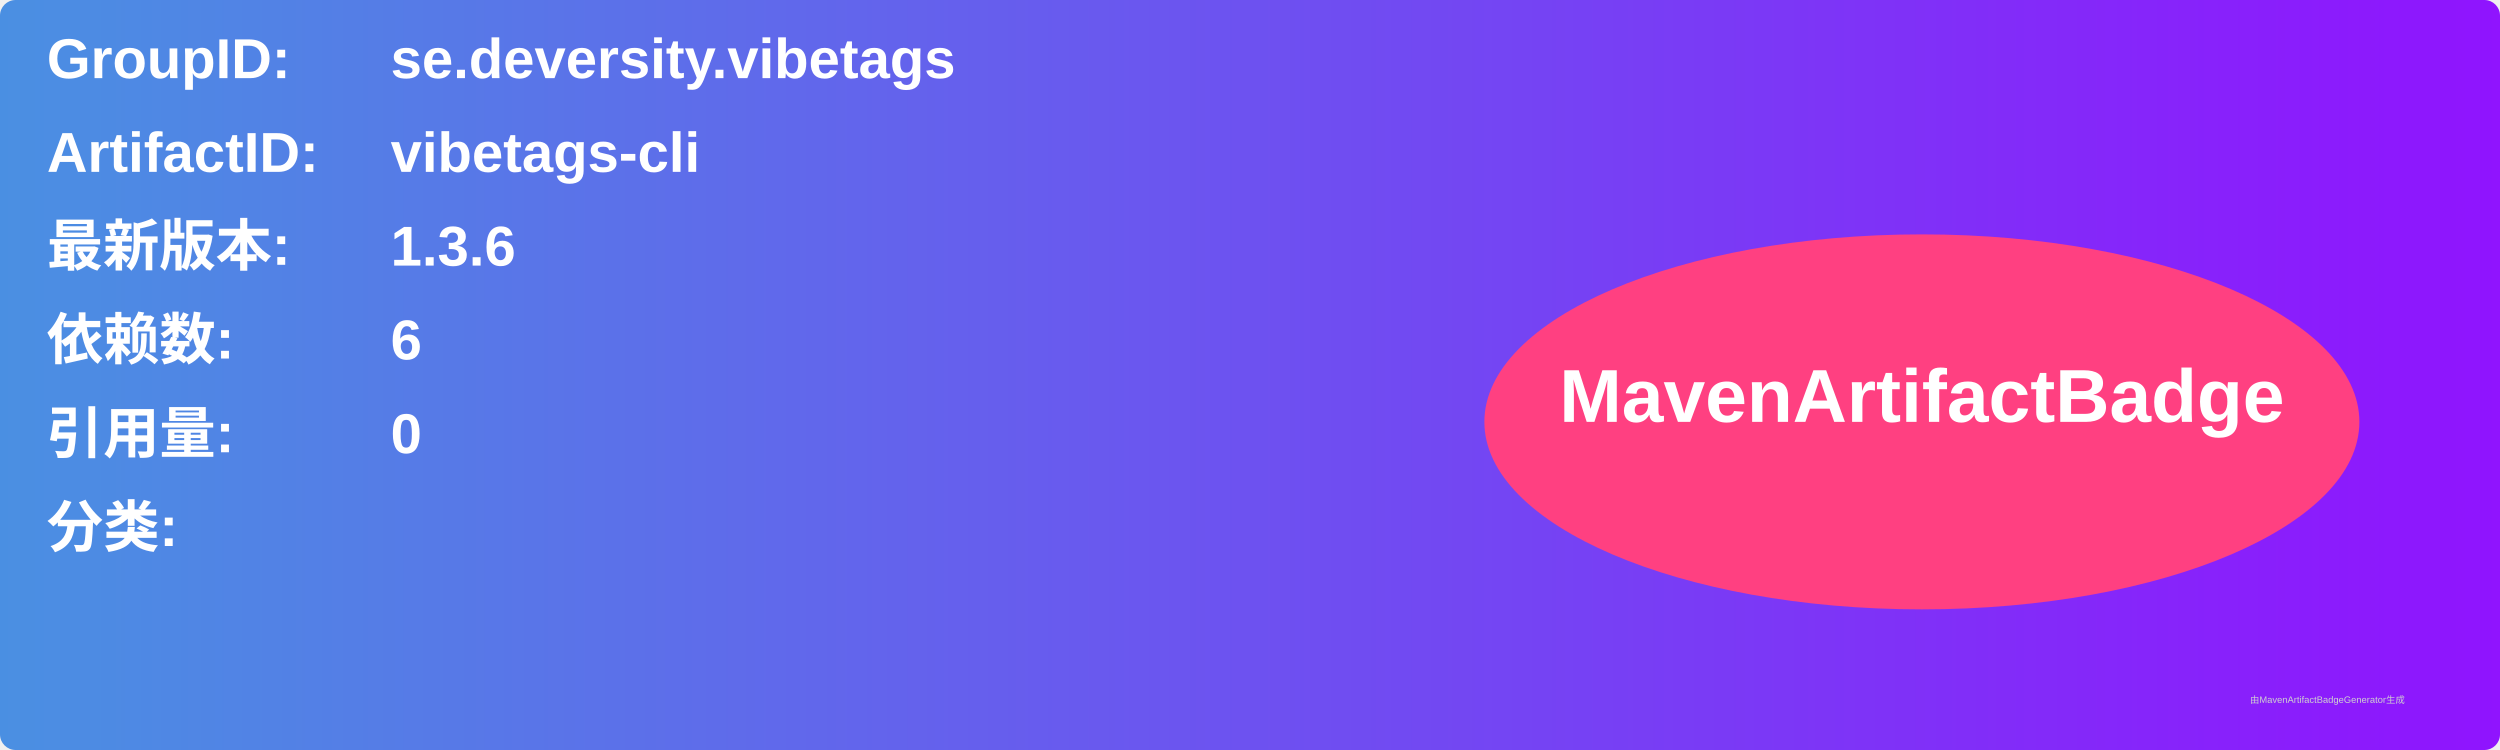
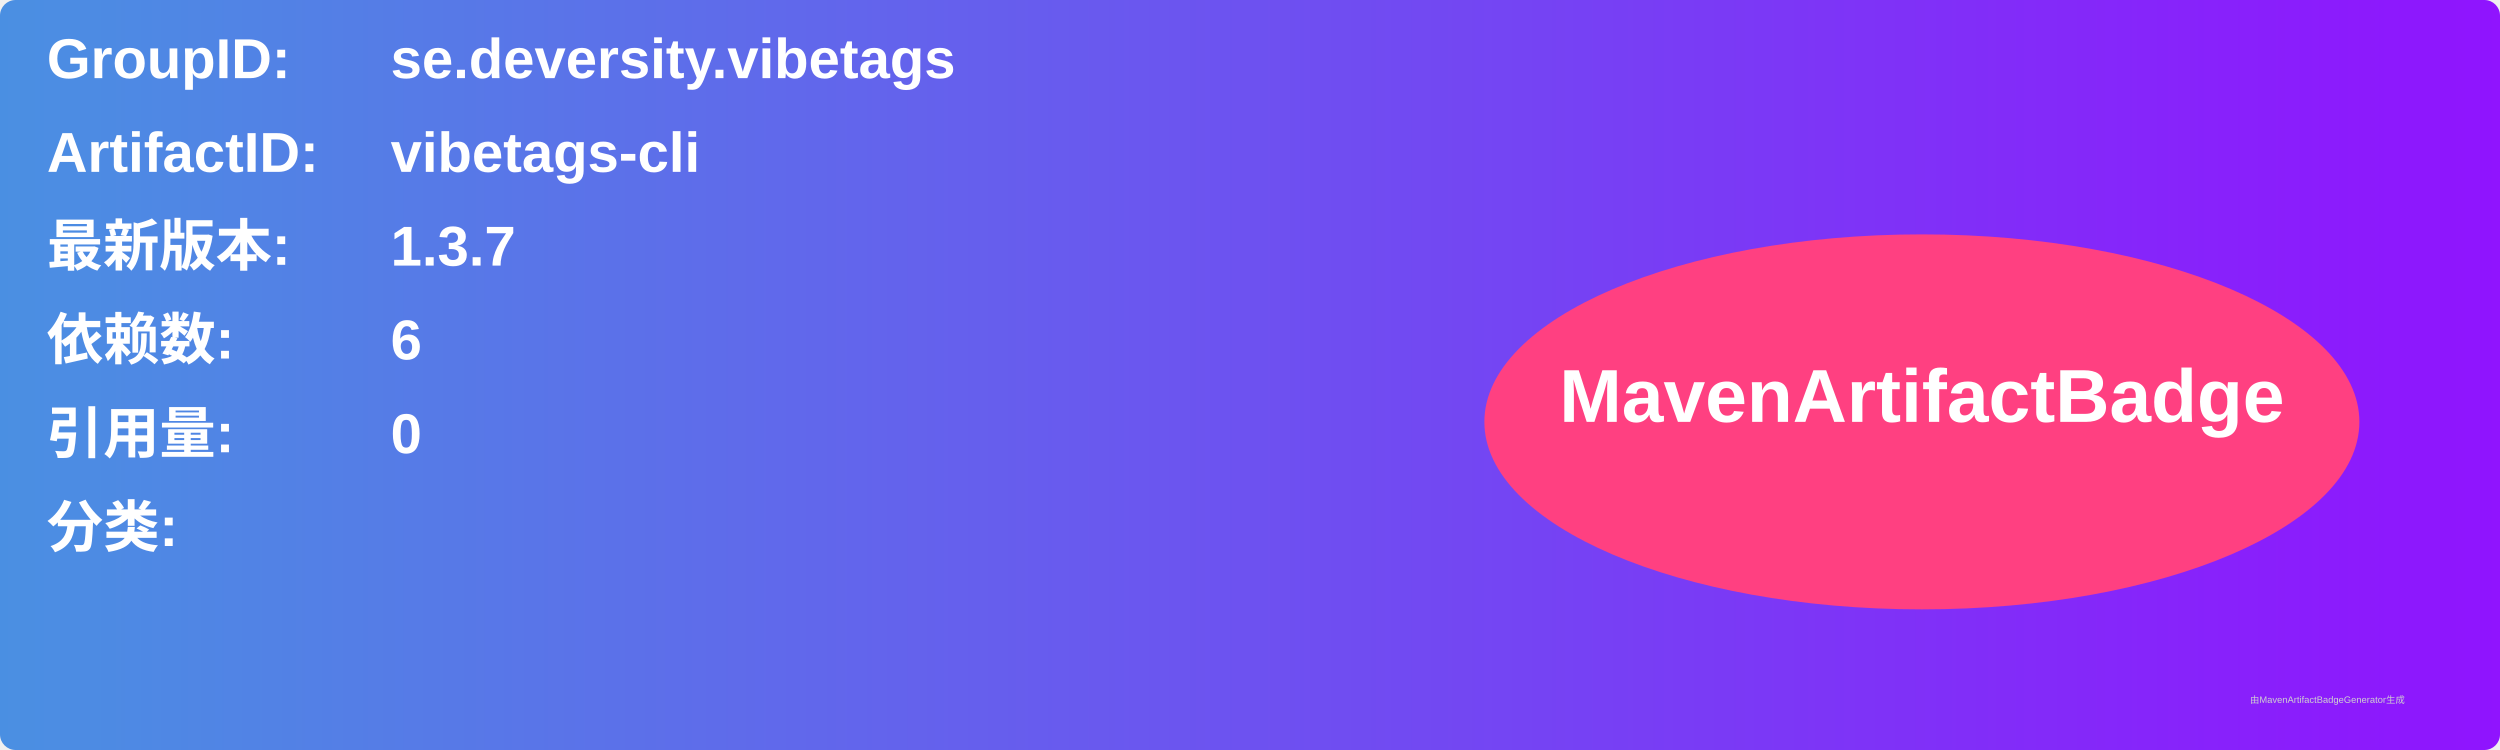
<svg xmlns="http://www.w3.org/2000/svg" width="800" height="240" viewBox="0 0 800 240">
  <linearGradient id="grad" x1="0%" y1="0%" x2="100%" y2="0%">
    <stop offset="0%" stop-color="#4a90e2" />
    <stop offset="100%" stop-color="#9013fe" />
  </linearGradient>
  <rect width="100%" height="100%" rx="5" ry="5" fill="url(#grad)" />
  <g transform="translate(15, 15)">
    <text x="0" y="10" font-family="Arial" font-size="18" fill="white" font-weight="bold" width="260">GroupID:</text>
    <text x="110" y="10" font-family="Arial" font-size="18" fill="white" font-weight="bold" width="460">se.deversity.vibetags</text>
    <text x="0" y="40" font-family="Arial" font-size="18" fill="white" font-weight="bold" width="260">ArtifactID:</text>
    <text x="110" y="40" font-family="Arial" font-size="18" fill="white" font-weight="bold" width="460">vibetags-cli</text>
    <text x="0" y="70" font-family="Arial" font-size="18" fill="white" font-weight="bold">最新版本:</text>
    <text x="110" y="70" font-family="Arial" font-size="18" fill="white" font-weight="bold">
-       <tspan font-weight="bold">1.3.6</tspan>
+       <tspan font-weight="bold">1.3.7</tspan>
    </text>
    <text x="0" y="100" font-family="Arial" font-size="18" fill="white" font-weight="bold">依赖数: </text>
    <text x="110" y="100" font-family="Arial" font-size="18" fill="white">
      <tspan font-weight="bold">6</tspan>
    </text>
    <text x="0" y="130" font-family="Arial" font-size="18" fill="white" font-weight="bold">引用量: </text>
    <text x="110" y="130" font-family="Arial" font-size="18" fill="white">
      <tspan font-weight="bold">0</tspan>
    </text>
    <text x="0" y="160" font-family="Arial" font-size="18" fill="white" font-weight="bold">分类:</text>
    <text x="10" y="190" font-family="Arial" font-size="10" fill="white">
      <tspan font-weight="bold" />
    </text>
    <ellipse cx="600" cy="120" rx="140" ry="60" fill="#ff4081" />
    <text x="600" y="120" text-anchor="middle" font-family="Arial" font-size="24" fill="white" font-weight="bold">MavenArtifactBadge</text>
  </g>
  <text x="720" y="225" font-family="Arial" font-size="3" fill="#d0d0d0">由MavenArtifactBadgeGenerator生成</text>
</svg>
